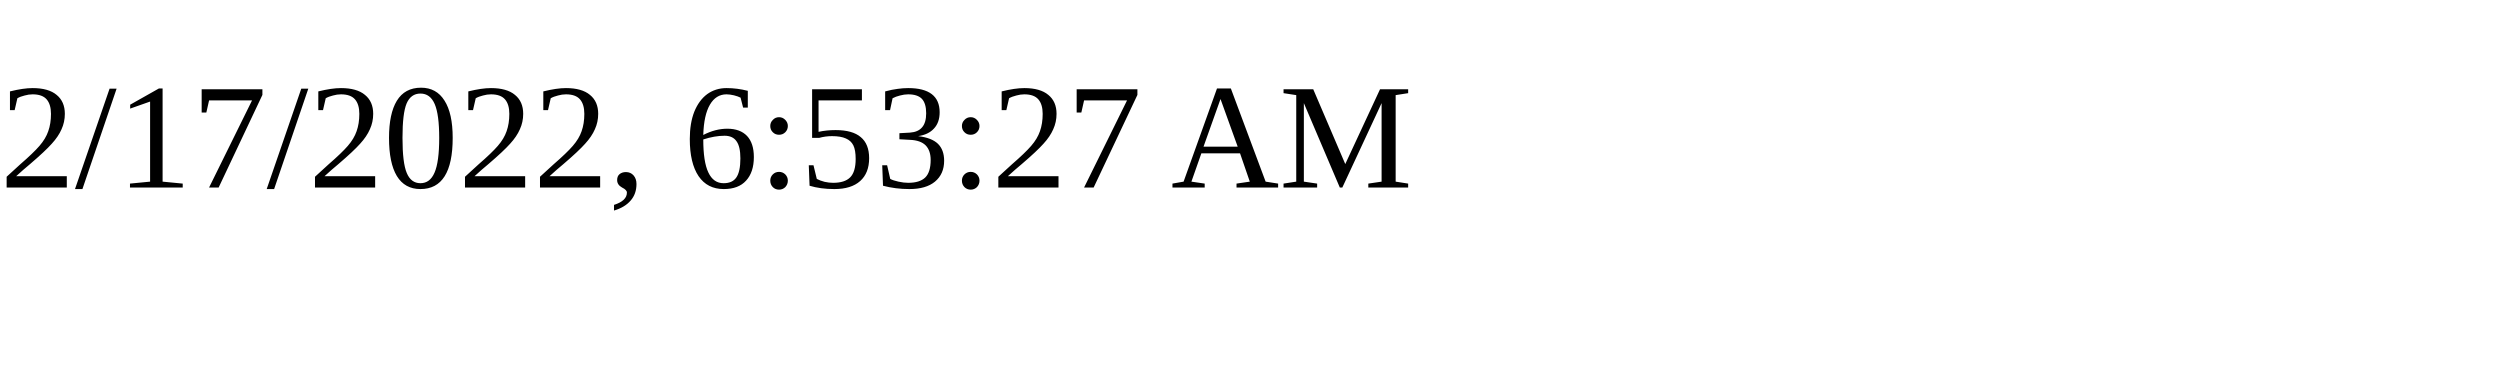
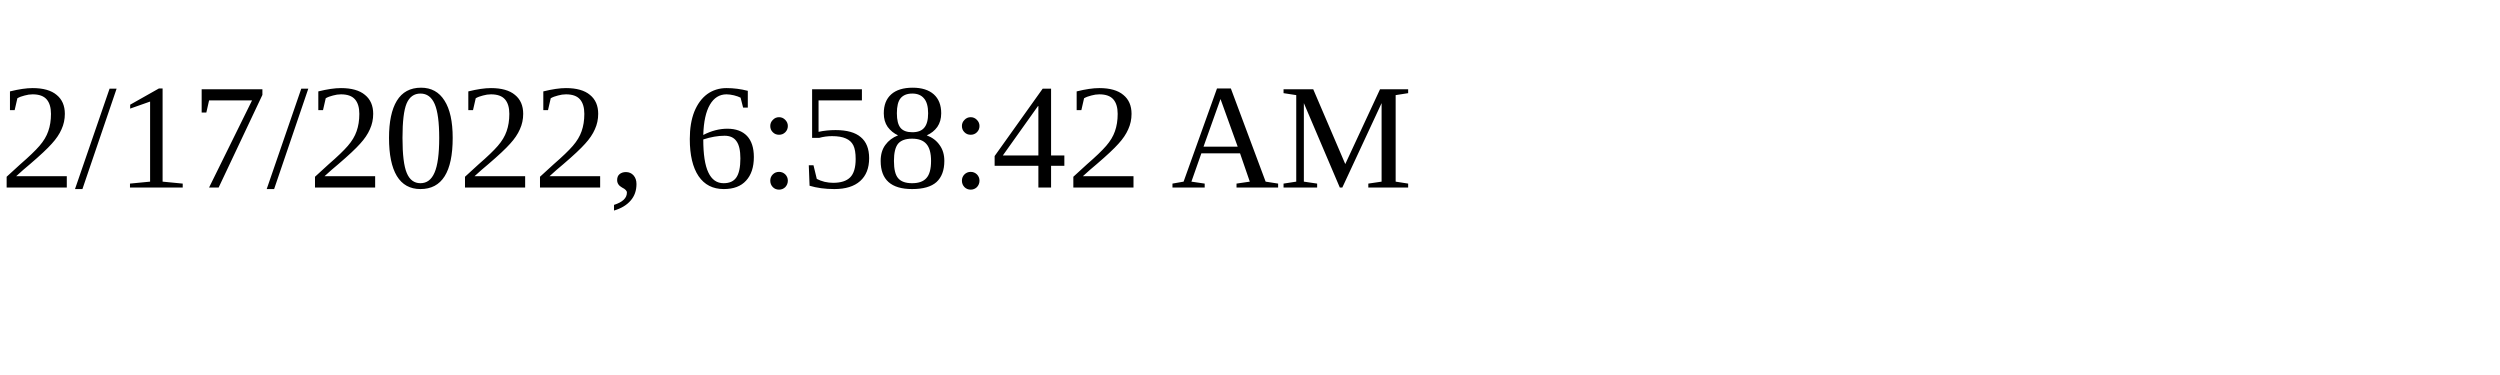
<svg xmlns="http://www.w3.org/2000/svg" height="30" width="200">
-   <text x="0" y="15">2/17/2022, 6:53:27 AM</text>
+   <text x="0" y="15">2/17/2022, 6:58:42 AM</text>
</svg>
